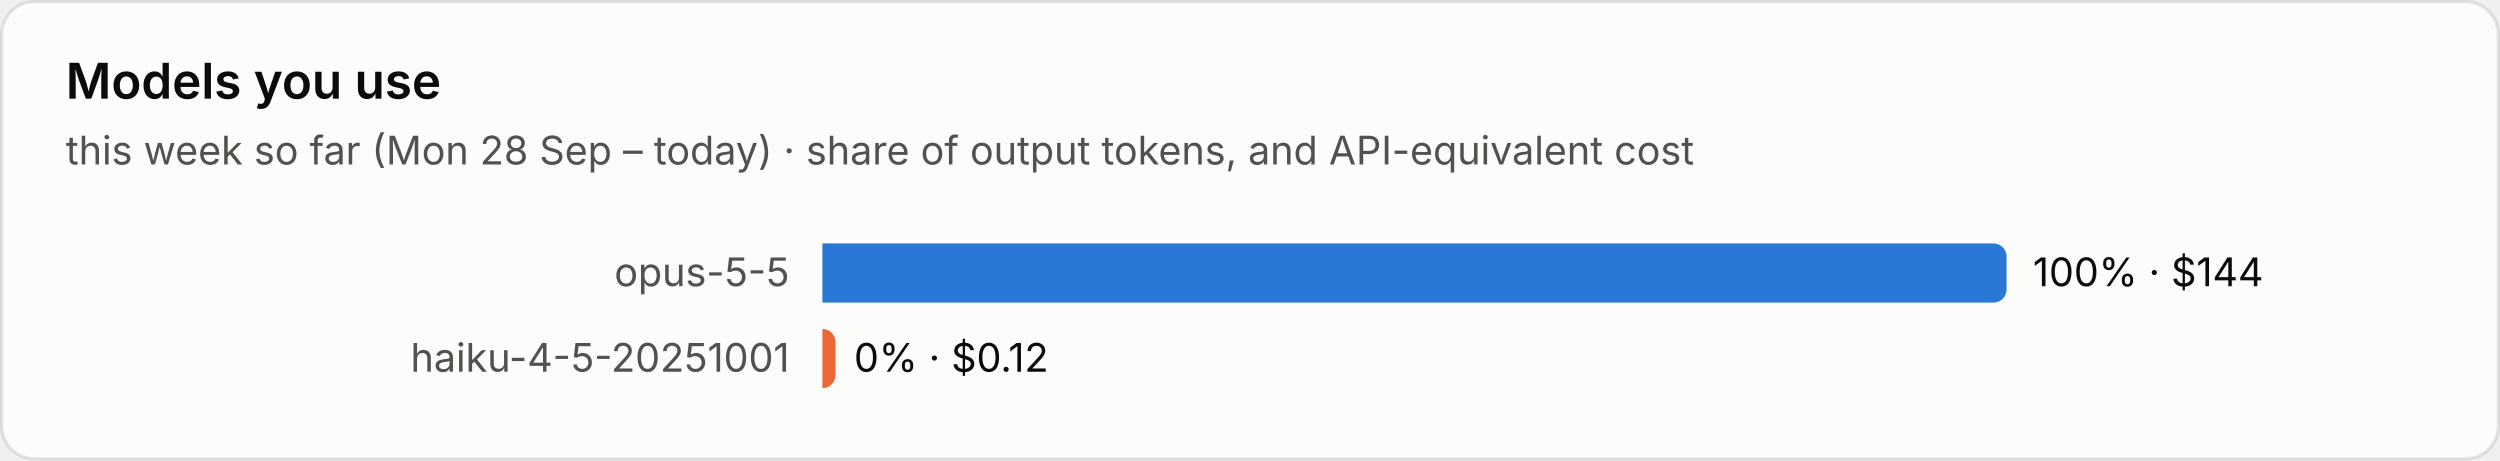
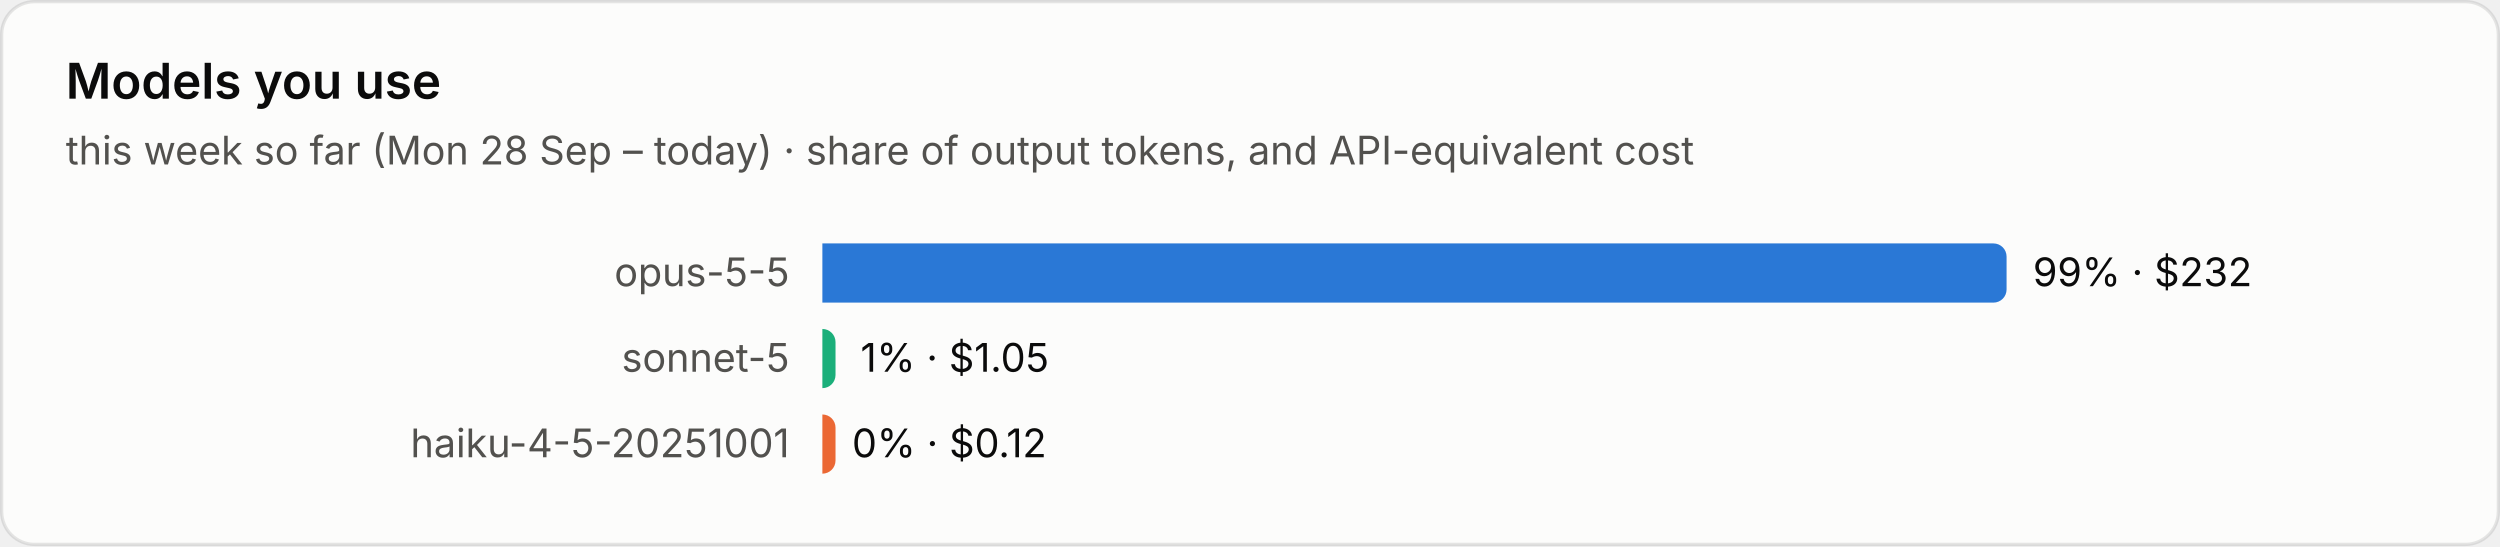
- <svg xmlns="http://www.w3.org/2000/svg" viewBox="0 0 760 140" width="760" height="140" role="img" aria-label="Models you use">
+ <svg xmlns="http://www.w3.org/2000/svg" viewBox="0 0 760 166" width="760" height="166" role="img" aria-label="Models you use">
  <style>text{font-family:system-ui,-apple-system,"Segoe UI",sans-serif;font-variant-numeric:tabular-nums}.bg{fill:#fcfcfb;stroke:rgba(11,11,11,.10)}.tp{fill:#0b0b0b}.ts{fill:#52514e}.tm{fill:#898781}.grid{stroke:#e1e0d9;stroke-width:1}.base{stroke:#c3c2b7;stroke-width:1}.so{fill:#b5b3ad}.lo{stroke:#b5b3ad}.qe{fill:#f0efec}.ring{stroke:#fcfcfb}.area{fill-opacity:.1}.s0{fill:#2a78d6}.l0{stroke:#2a78d6}.s1{fill:#eb6834}.l1{stroke:#eb6834}.s2{fill:#1baf7a}.l2{stroke:#1baf7a}.s3{fill:#eda100}.l3{stroke:#eda100}.s4{fill:#e87ba4}.l4{stroke:#e87ba4}.s5{fill:#008300}.l5{stroke:#008300}.s6{fill:#4a3aa7}.l6{stroke:#4a3aa7}.s7{fill:#e34948}.l7{stroke:#e34948}.q0{fill:#cde2fb}.q1{fill:#9ec5f4}.q2{fill:#6da7ec}.q3{fill:#3987e5}.q4{fill:#256abf}.q5{fill:#184f95}.q6{fill:#0d366b}@media (prefers-color-scheme:dark){.bg{fill:#1a1a19;stroke:rgba(255,255,255,.10)}.tp{fill:#fff}.ts{fill:#c3c2b7}.tm{fill:#898781}.grid{stroke:#2c2c2a}.base{stroke:#383835}.so{fill:#5c5b57}.lo{stroke:#5c5b57}.qe{fill:#262624}.ring{stroke:#1a1a19}.s0{fill:#3987e5}.l0{stroke:#3987e5}.s1{fill:#d95926}.l1{stroke:#d95926}.s2{fill:#199e70}.l2{stroke:#199e70}.s3{fill:#c98500}.l3{stroke:#c98500}.s4{fill:#d55181}.l4{stroke:#d55181}.s5{fill:#008300}.l5{stroke:#008300}.s6{fill:#9085e9}.l6{stroke:#9085e9}.s7{fill:#e66767}.l7{stroke:#e66767}.q0{fill:#16263a}.q1{fill:#123a66}.q2{fill:#184f95}.q3{fill:#256abf}.q4{fill:#3987e5}.q5{fill:#6da7ec}.q6{fill:#b7d3f6}}</style>
-   <rect class="bg" x=".5" y=".5" width="759" height="139" rx="10" />
+   <rect class="bg" x=".5" y=".5" width="759" height="165" rx="10" />
  <text class="tp" x="20" y="30" font-size="15" font-weight="600">Models you use</text>
  <text class="ts" x="20" y="50" font-size="12">this week so far (Mon 28 Sep – today) · share of output tokens, and API-equivalent cost</text>
  <text class="ts" x="240" y="87.0" font-size="12" text-anchor="end">opus-5-5</text>
  <path class="s0" d="M250 74h356.0a4 4 0 0 1 4 4v10a4 4 0 0 1-4 4h-356.0z" />
-   <text class="tp" x="618.0" y="87.0" font-size="12">100% · $144</text>
-   <text class="ts" x="240" y="113.0" font-size="12" text-anchor="end">haiku-4-5-20251001</text>
-   <path class="s1" d="M250 100h0.0a4 4 0 0 1 4 4v10a4 4 0 0 1-4 4h-0.0z" />
-   <text class="tp" x="259.6" y="113.0" font-size="12">0% · $0.12</text>
+   <text class="tp" x="618.0" y="87.0" font-size="12">99% · $232</text>
+   <text class="ts" x="240" y="113.0" font-size="12" text-anchor="end">sonnet-5</text>
+   <path class="s2" d="M250 100h0.0a4 4 0 0 1 4 4v10a4 4 0 0 1-4 4h-0.0z" />
+   <text class="tp" x="261.6" y="113.0" font-size="12">1% · $1.05</text>
+   <text class="ts" x="240" y="139.0" font-size="12" text-anchor="end">haiku-4-5-20251001</text>
+   <path class="s1" d="M250 126h0.0a4 4 0 0 1 4 4v10a4 4 0 0 1-4 4h-0.0z" />
+   <text class="tp" x="259.0" y="139.0" font-size="12">0% · $0.12</text>
</svg>
